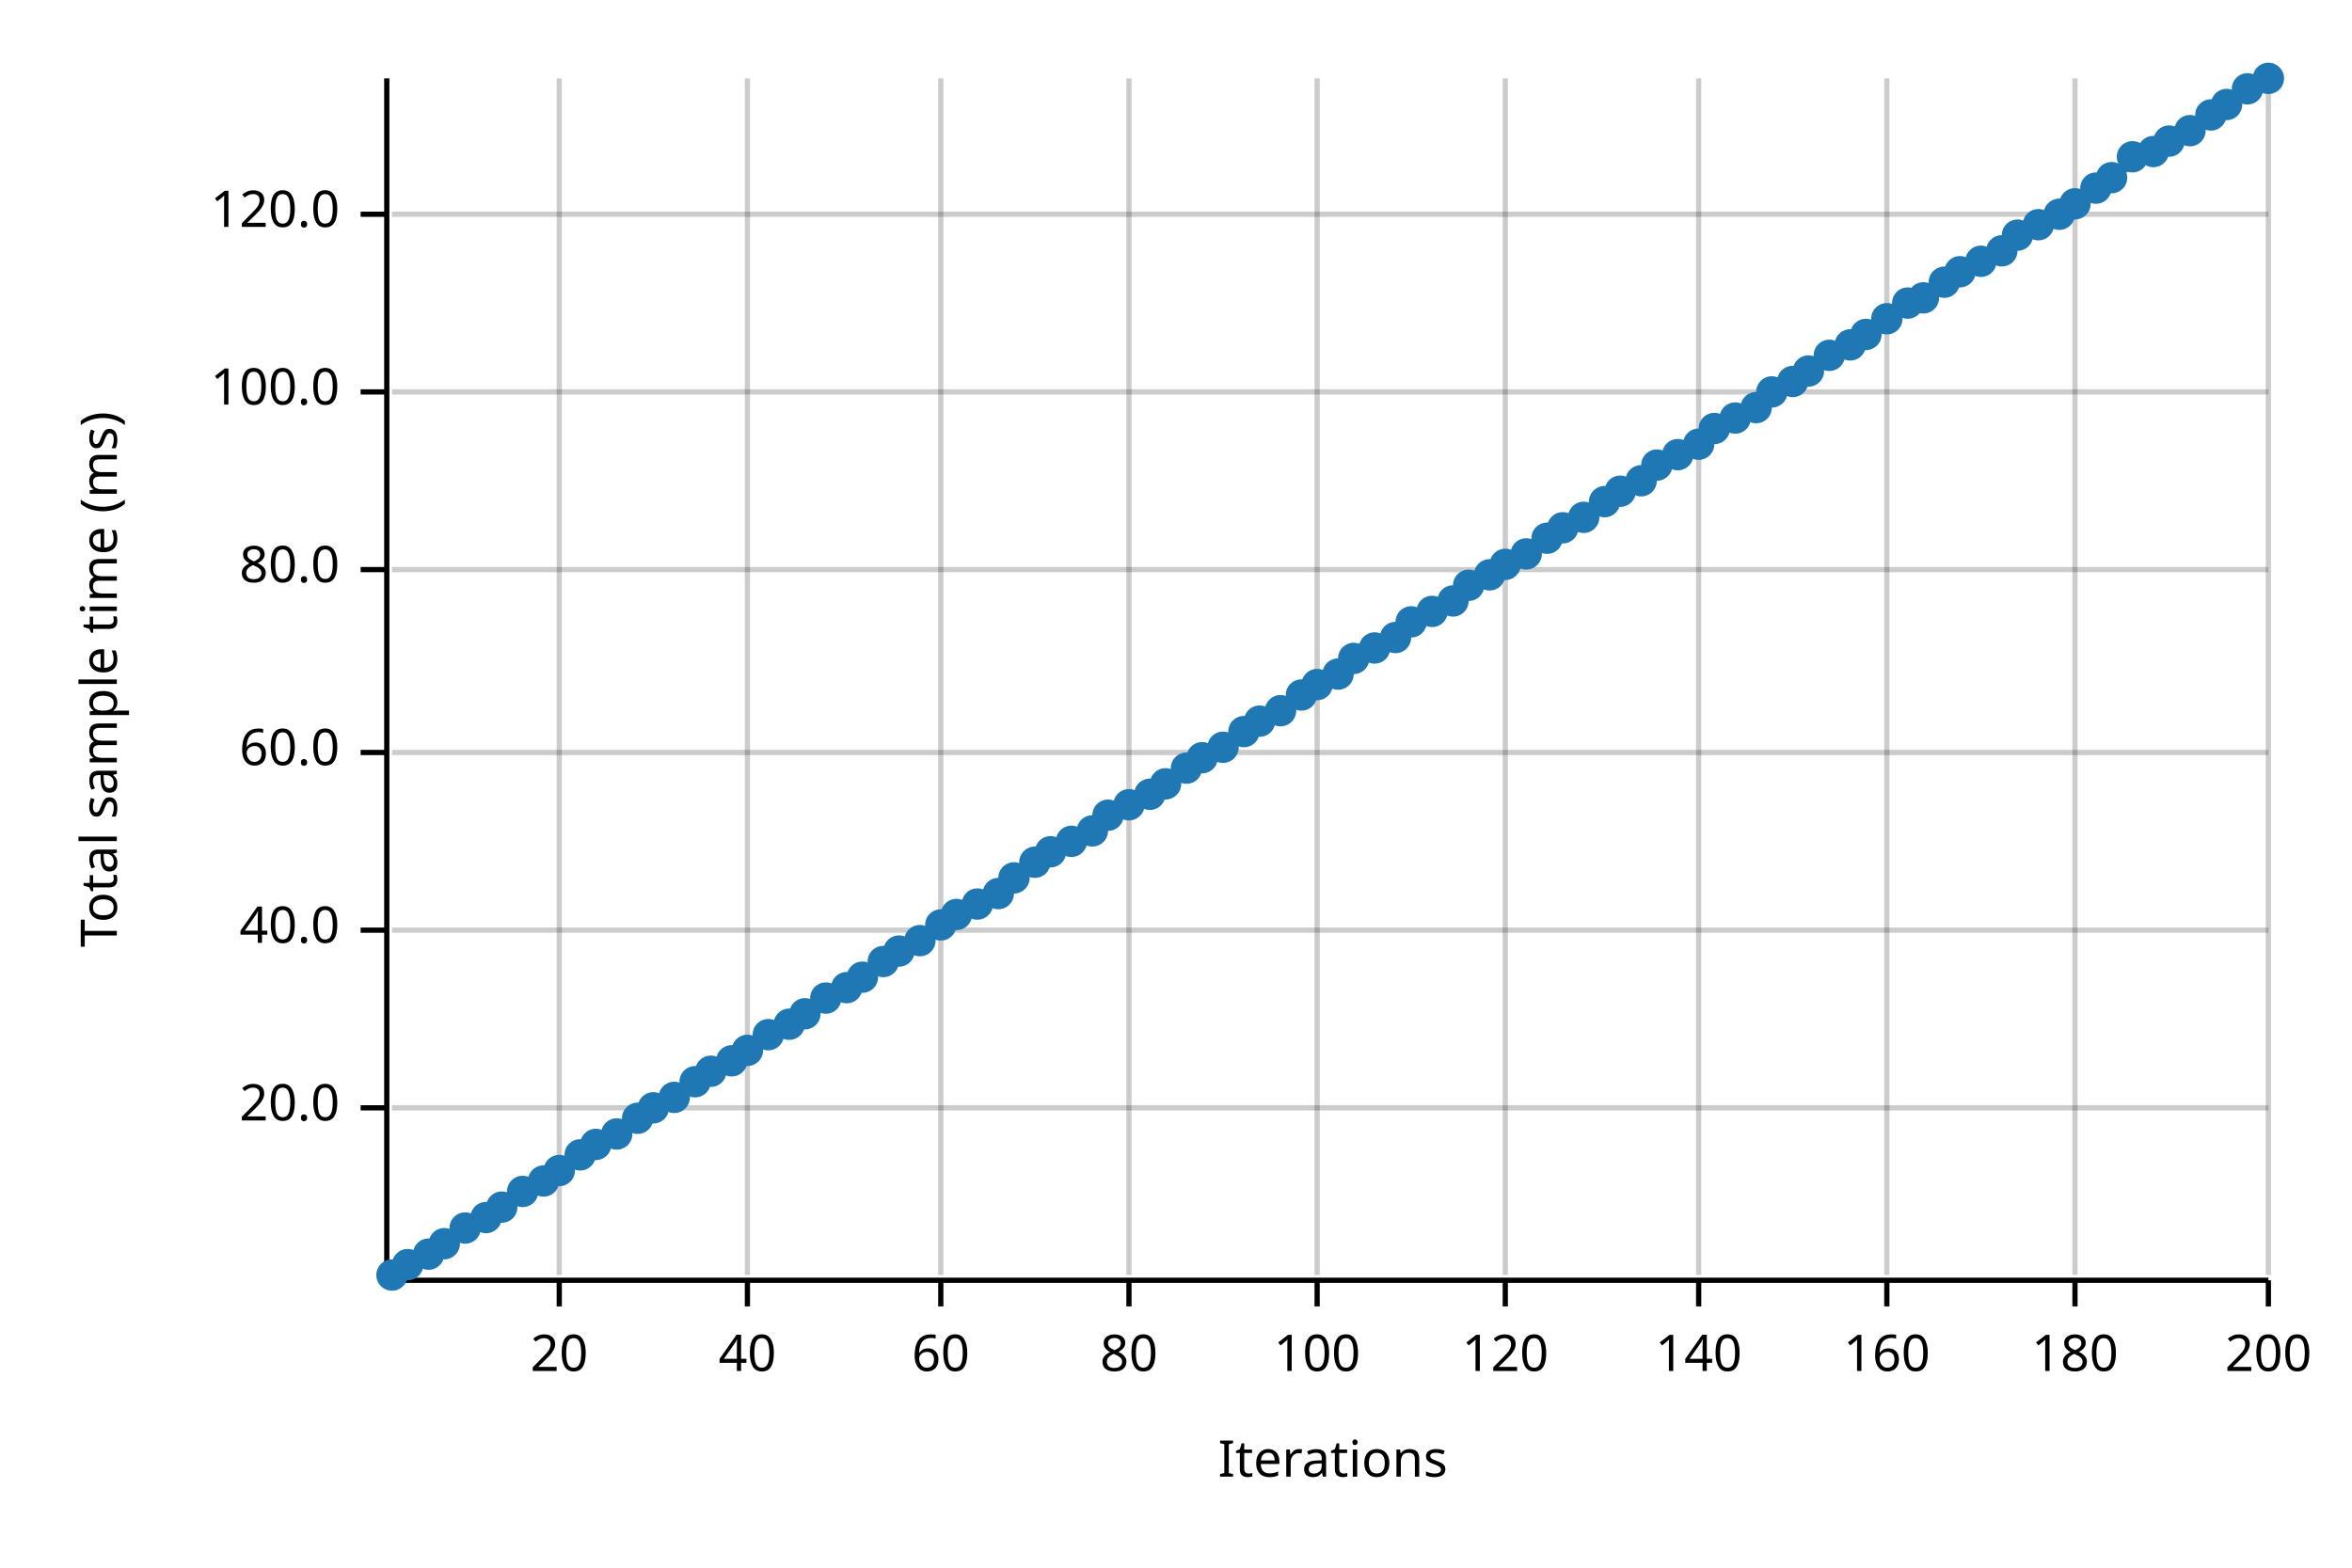
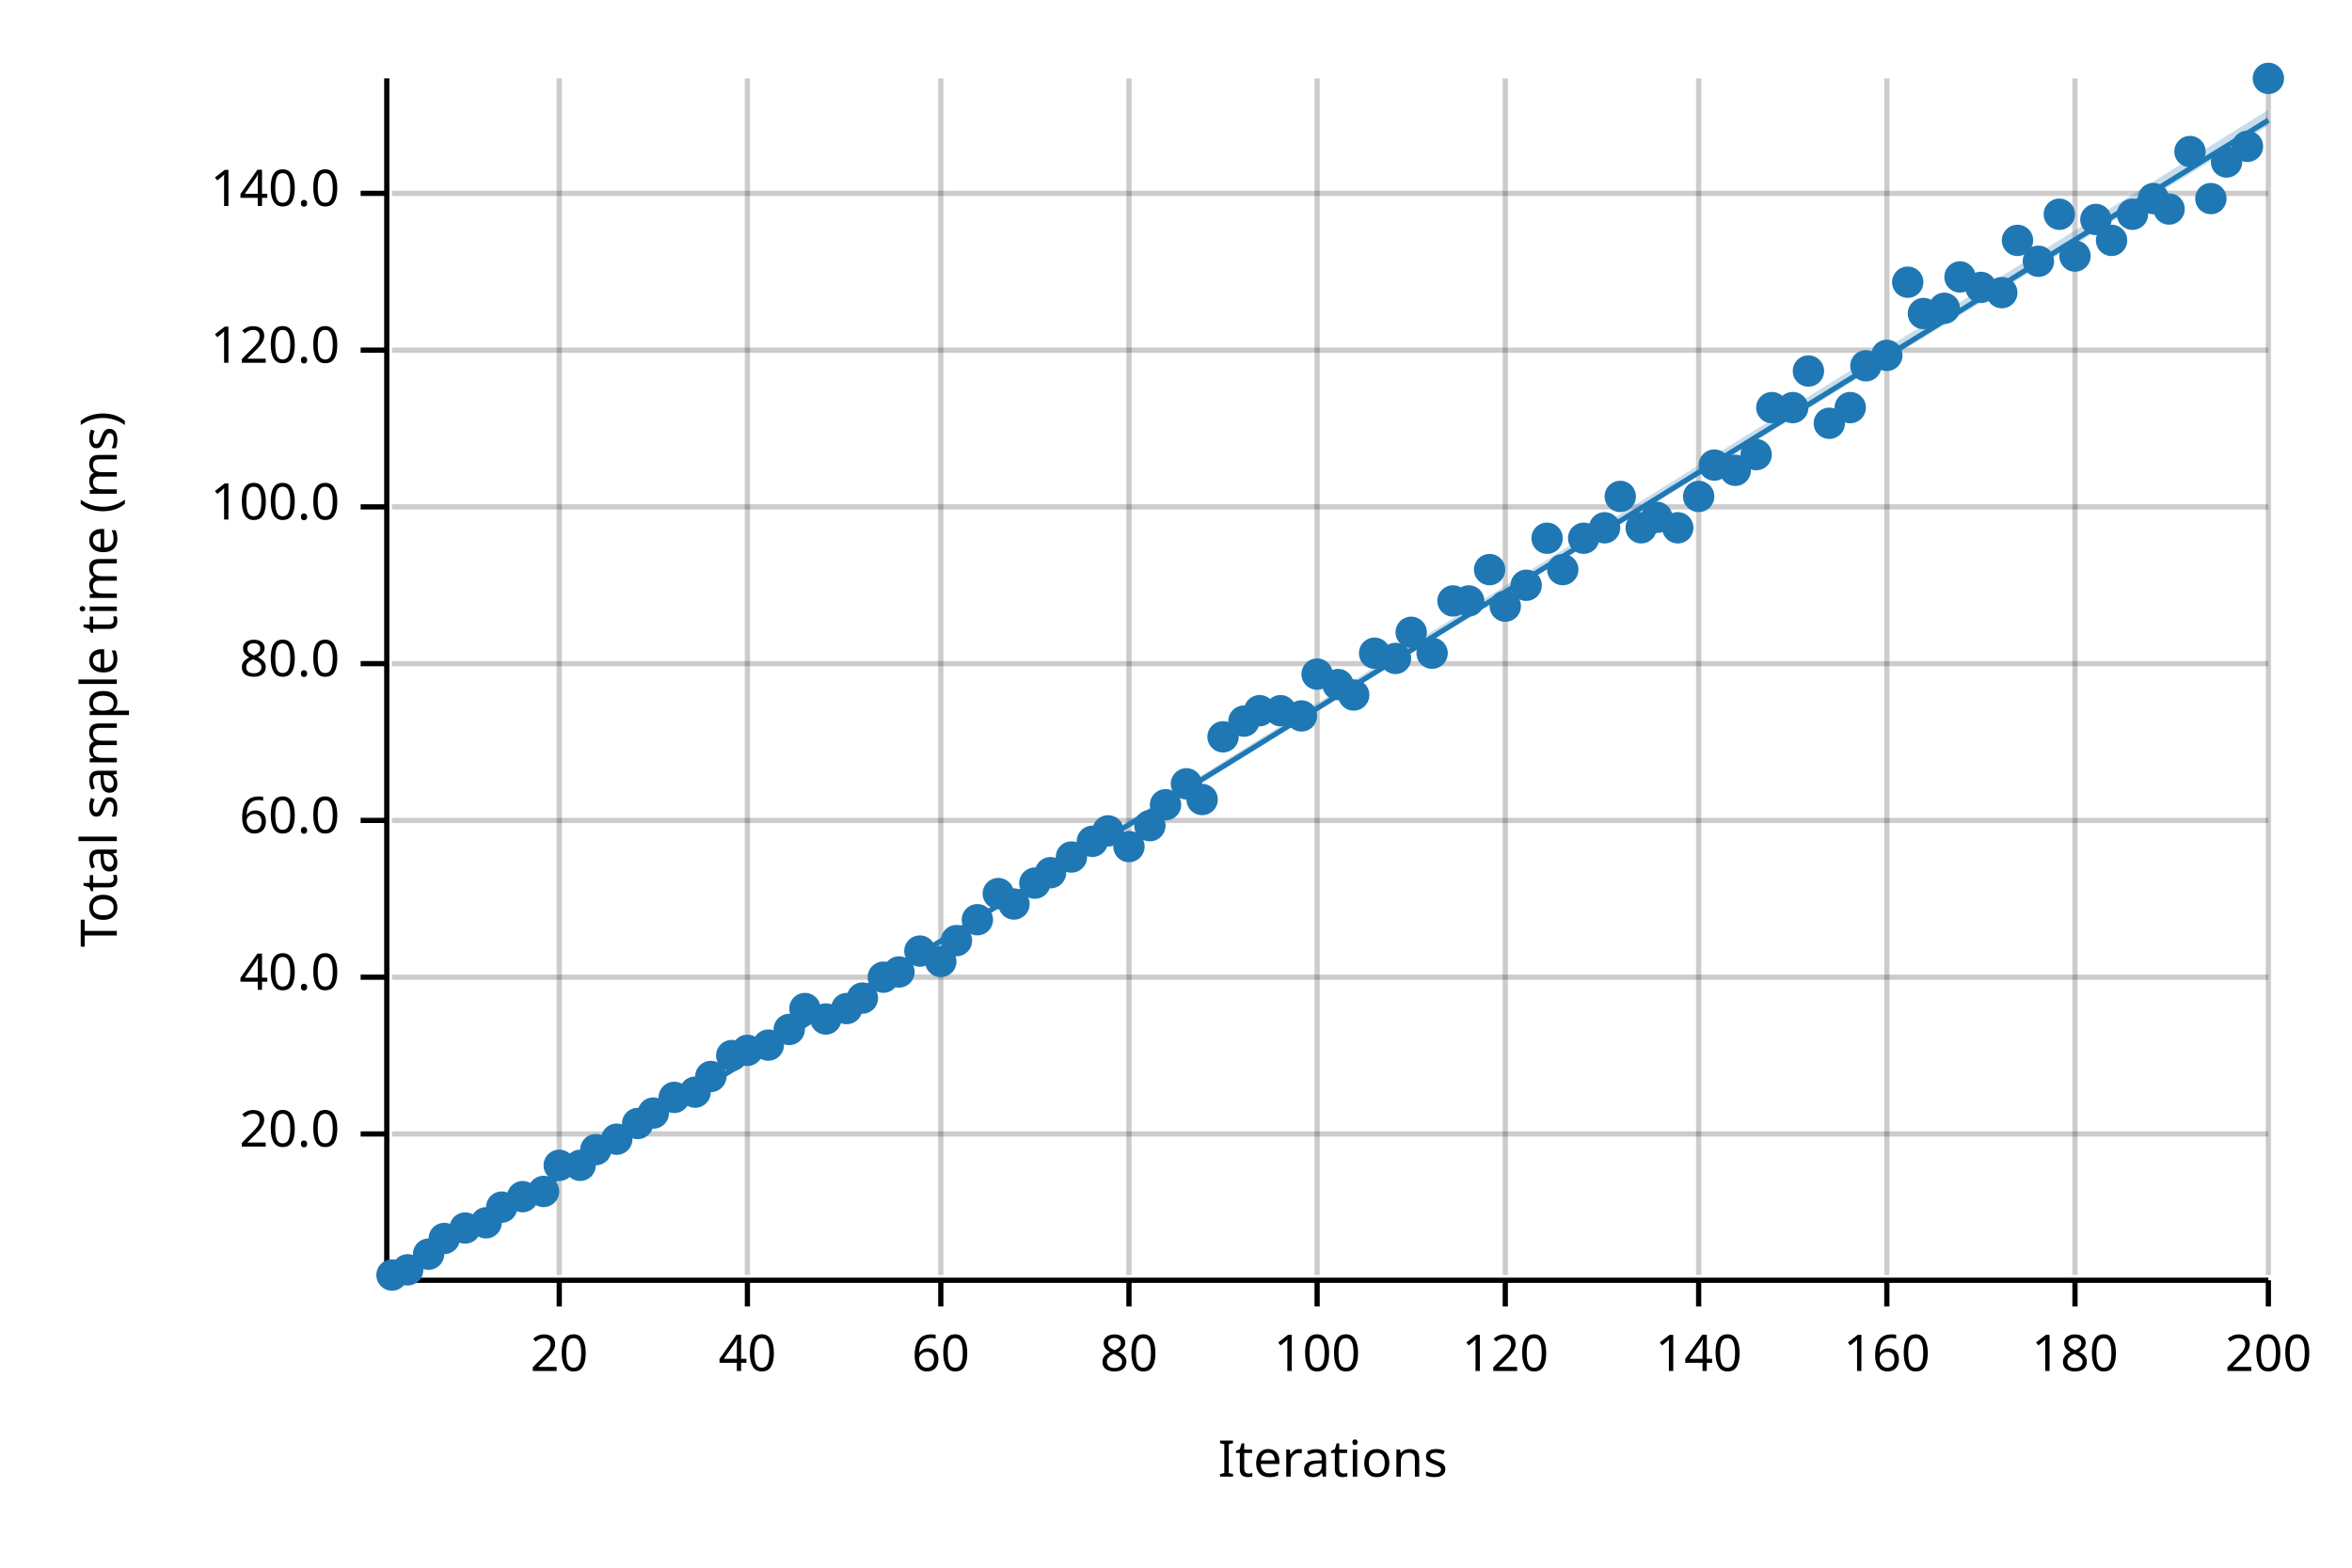
<svg xmlns="http://www.w3.org/2000/svg" width="450" height="300" viewBox="0 0 450 300">
  <text x="15" y="130" dy="0.76em" text-anchor="middle" font-family="sans-serif" font-size="9.677" opacity="1" fill="#000000" transform="rotate(270, 15, 130)">
Total sample time (ms)
</text>
  <text x="255" y="285" dy="-0.5ex" text-anchor="middle" font-family="sans-serif" font-size="9.677" opacity="1" fill="#000000">
Iterations
</text>
  <line opacity="0.2" stroke="#000000" stroke-width="1" x1="107" y1="244" x2="107" y2="15" />
  <line opacity="0.2" stroke="#000000" stroke-width="1" x1="143" y1="244" x2="143" y2="15" />
  <line opacity="0.2" stroke="#000000" stroke-width="1" x1="180" y1="244" x2="180" y2="15" />
  <line opacity="0.2" stroke="#000000" stroke-width="1" x1="216" y1="244" x2="216" y2="15" />
  <line opacity="0.2" stroke="#000000" stroke-width="1" x1="252" y1="244" x2="252" y2="15" />
  <line opacity="0.2" stroke="#000000" stroke-width="1" x1="288" y1="244" x2="288" y2="15" />
  <line opacity="0.2" stroke="#000000" stroke-width="1" x1="325" y1="244" x2="325" y2="15" />
  <line opacity="0.2" stroke="#000000" stroke-width="1" x1="361" y1="244" x2="361" y2="15" />
  <line opacity="0.2" stroke="#000000" stroke-width="1" x1="397" y1="244" x2="397" y2="15" />
  <line opacity="0.2" stroke="#000000" stroke-width="1" x1="434" y1="244" x2="434" y2="15" />
-   <line opacity="0.2" stroke="#000000" stroke-width="1" x1="75" y1="212" x2="434" y2="212" />
-   <line opacity="0.2" stroke="#000000" stroke-width="1" x1="75" y1="178" x2="434" y2="178" />
-   <line opacity="0.2" stroke="#000000" stroke-width="1" x1="75" y1="144" x2="434" y2="144" />
-   <line opacity="0.2" stroke="#000000" stroke-width="1" x1="75" y1="109" x2="434" y2="109" />
-   <line opacity="0.2" stroke="#000000" stroke-width="1" x1="75" y1="75" x2="434" y2="75" />
-   <line opacity="0.2" stroke="#000000" stroke-width="1" x1="75" y1="41" x2="434" y2="41" />
+   <line opacity="0.2" stroke="#000000" stroke-width="1" x1="75" y1="217" x2="434" y2="217" />
+   <line opacity="0.2" stroke="#000000" stroke-width="1" x1="75" y1="187" x2="434" y2="187" />
+   <line opacity="0.2" stroke="#000000" stroke-width="1" x1="75" y1="157" x2="434" y2="157" />
+   <line opacity="0.2" stroke="#000000" stroke-width="1" x1="75" y1="127" x2="434" y2="127" />
+   <line opacity="0.2" stroke="#000000" stroke-width="1" x1="75" y1="97" x2="434" y2="97" />
+   <line opacity="0.2" stroke="#000000" stroke-width="1" x1="75" y1="67" x2="434" y2="67" />
+   <line opacity="0.2" stroke="#000000" stroke-width="1" x1="75" y1="37" x2="434" y2="37" />
  <polyline fill="none" opacity="1" stroke="#000000" stroke-width="1" points="74,15 74,244 " />
-   <text x="65" y="212" dy="0.5ex" text-anchor="end" font-family="sans-serif" font-size="9.677" opacity="1" fill="#000000">
+   <text x="65" y="217" dy="0.5ex" text-anchor="end" font-family="sans-serif" font-size="9.677" opacity="1" fill="#000000">
20.0
</text>
-   <polyline fill="none" opacity="1" stroke="#000000" stroke-width="1" points="69,212 74,212 " />
-   <text x="65" y="178" dy="0.5ex" text-anchor="end" font-family="sans-serif" font-size="9.677" opacity="1" fill="#000000">
+   <polyline fill="none" opacity="1" stroke="#000000" stroke-width="1" points="69,217 74,217 " />
+   <text x="65" y="187" dy="0.5ex" text-anchor="end" font-family="sans-serif" font-size="9.677" opacity="1" fill="#000000">
40.0
</text>
-   <polyline fill="none" opacity="1" stroke="#000000" stroke-width="1" points="69,178 74,178 " />
-   <text x="65" y="144" dy="0.5ex" text-anchor="end" font-family="sans-serif" font-size="9.677" opacity="1" fill="#000000">
+   <polyline fill="none" opacity="1" stroke="#000000" stroke-width="1" points="69,187 74,187 " />
+   <text x="65" y="157" dy="0.5ex" text-anchor="end" font-family="sans-serif" font-size="9.677" opacity="1" fill="#000000">
60.0
</text>
-   <polyline fill="none" opacity="1" stroke="#000000" stroke-width="1" points="69,144 74,144 " />
-   <text x="65" y="109" dy="0.5ex" text-anchor="end" font-family="sans-serif" font-size="9.677" opacity="1" fill="#000000">
+   <polyline fill="none" opacity="1" stroke="#000000" stroke-width="1" points="69,157 74,157 " />
+   <text x="65" y="127" dy="0.5ex" text-anchor="end" font-family="sans-serif" font-size="9.677" opacity="1" fill="#000000">
80.0
</text>
-   <polyline fill="none" opacity="1" stroke="#000000" stroke-width="1" points="69,109 74,109 " />
-   <text x="65" y="75" dy="0.5ex" text-anchor="end" font-family="sans-serif" font-size="9.677" opacity="1" fill="#000000">
+   <polyline fill="none" opacity="1" stroke="#000000" stroke-width="1" points="69,127 74,127 " />
+   <text x="65" y="97" dy="0.5ex" text-anchor="end" font-family="sans-serif" font-size="9.677" opacity="1" fill="#000000">
100.0
</text>
-   <polyline fill="none" opacity="1" stroke="#000000" stroke-width="1" points="69,75 74,75 " />
-   <text x="65" y="41" dy="0.5ex" text-anchor="end" font-family="sans-serif" font-size="9.677" opacity="1" fill="#000000">
+   <polyline fill="none" opacity="1" stroke="#000000" stroke-width="1" points="69,97 74,97 " />
+   <text x="65" y="67" dy="0.5ex" text-anchor="end" font-family="sans-serif" font-size="9.677" opacity="1" fill="#000000">
120.0
</text>
-   <polyline fill="none" opacity="1" stroke="#000000" stroke-width="1" points="69,41 74,41 " />
+   <polyline fill="none" opacity="1" stroke="#000000" stroke-width="1" points="69,67 74,67 " />
+   <text x="65" y="37" dy="0.5ex" text-anchor="end" font-family="sans-serif" font-size="9.677" opacity="1" fill="#000000">
+ 140.0
+ </text>
+   <polyline fill="none" opacity="1" stroke="#000000" stroke-width="1" points="69,37 74,37 " />
  <polyline fill="none" opacity="1" stroke="#000000" stroke-width="1" points="75,245 434,245 " />
  <text x="107" y="255" dy="0.76em" text-anchor="middle" font-family="sans-serif" font-size="9.677" opacity="1" fill="#000000">
20
</text>
  <polyline fill="none" opacity="1" stroke="#000000" stroke-width="1" points="107,245 107,250 " />
  <text x="143" y="255" dy="0.76em" text-anchor="middle" font-family="sans-serif" font-size="9.677" opacity="1" fill="#000000">
40
</text>
  <polyline fill="none" opacity="1" stroke="#000000" stroke-width="1" points="143,245 143,250 " />
  <text x="180" y="255" dy="0.76em" text-anchor="middle" font-family="sans-serif" font-size="9.677" opacity="1" fill="#000000">
60
</text>
  <polyline fill="none" opacity="1" stroke="#000000" stroke-width="1" points="180,245 180,250 " />
  <text x="216" y="255" dy="0.76em" text-anchor="middle" font-family="sans-serif" font-size="9.677" opacity="1" fill="#000000">
80
</text>
  <polyline fill="none" opacity="1" stroke="#000000" stroke-width="1" points="216,245 216,250 " />
  <text x="252" y="255" dy="0.76em" text-anchor="middle" font-family="sans-serif" font-size="9.677" opacity="1" fill="#000000">
100
</text>
  <polyline fill="none" opacity="1" stroke="#000000" stroke-width="1" points="252,245 252,250 " />
  <text x="288" y="255" dy="0.76em" text-anchor="middle" font-family="sans-serif" font-size="9.677" opacity="1" fill="#000000">
120
</text>
  <polyline fill="none" opacity="1" stroke="#000000" stroke-width="1" points="288,245 288,250 " />
  <text x="325" y="255" dy="0.76em" text-anchor="middle" font-family="sans-serif" font-size="9.677" opacity="1" fill="#000000">
140
</text>
  <polyline fill="none" opacity="1" stroke="#000000" stroke-width="1" points="325,245 325,250 " />
  <text x="361" y="255" dy="0.76em" text-anchor="middle" font-family="sans-serif" font-size="9.677" opacity="1" fill="#000000">
160
</text>
  <polyline fill="none" opacity="1" stroke="#000000" stroke-width="1" points="361,245 361,250 " />
  <text x="397" y="255" dy="0.76em" text-anchor="middle" font-family="sans-serif" font-size="9.677" opacity="1" fill="#000000">
180
</text>
  <polyline fill="none" opacity="1" stroke="#000000" stroke-width="1" points="397,245 397,250 " />
  <text x="434" y="255" dy="0.76em" text-anchor="middle" font-family="sans-serif" font-size="9.677" opacity="1" fill="#000000">
200
</text>
  <polyline fill="none" opacity="1" stroke="#000000" stroke-width="1" points="434,245 434,250 " />
  <circle cx="75" cy="244" r="3" opacity="1" fill="#1F78B4" stroke="none" stroke-width="1" />
-   <circle cx="78" cy="242" r="3" opacity="1" fill="#1F78B4" stroke="none" stroke-width="1" />
+   <circle cx="78" cy="243" r="3" opacity="1" fill="#1F78B4" stroke="none" stroke-width="1" />
  <circle cx="82" cy="240" r="3" opacity="1" fill="#1F78B4" stroke="none" stroke-width="1" />
-   <circle cx="85" cy="238" r="3" opacity="1" fill="#1F78B4" stroke="none" stroke-width="1" />
+   <circle cx="85" cy="237" r="3" opacity="1" fill="#1F78B4" stroke="none" stroke-width="1" />
  <circle cx="89" cy="235" r="3" opacity="1" fill="#1F78B4" stroke="none" stroke-width="1" />
-   <circle cx="93" cy="233" r="3" opacity="1" fill="#1F78B4" stroke="none" stroke-width="1" />
+   <circle cx="93" cy="234" r="3" opacity="1" fill="#1F78B4" stroke="none" stroke-width="1" />
  <circle cx="96" cy="231" r="3" opacity="1" fill="#1F78B4" stroke="none" stroke-width="1" />
-   <circle cx="100" cy="228" r="3" opacity="1" fill="#1F78B4" stroke="none" stroke-width="1" />
-   <circle cx="104" cy="226" r="3" opacity="1" fill="#1F78B4" stroke="none" stroke-width="1" />
-   <circle cx="107" cy="224" r="3" opacity="1" fill="#1F78B4" stroke="none" stroke-width="1" />
-   <circle cx="111" cy="221" r="3" opacity="1" fill="#1F78B4" stroke="none" stroke-width="1" />
-   <circle cx="114" cy="219" r="3" opacity="1" fill="#1F78B4" stroke="none" stroke-width="1" />
-   <circle cx="118" cy="217" r="3" opacity="1" fill="#1F78B4" stroke="none" stroke-width="1" />
-   <circle cx="122" cy="214" r="3" opacity="1" fill="#1F78B4" stroke="none" stroke-width="1" />
-   <circle cx="125" cy="212" r="3" opacity="1" fill="#1F78B4" stroke="none" stroke-width="1" />
+   <circle cx="100" cy="229" r="3" opacity="1" fill="#1F78B4" stroke="none" stroke-width="1" />
+   <circle cx="104" cy="228" r="3" opacity="1" fill="#1F78B4" stroke="none" stroke-width="1" />
+   <circle cx="107" cy="223" r="3" opacity="1" fill="#1F78B4" stroke="none" stroke-width="1" />
+   <circle cx="111" cy="223" r="3" opacity="1" fill="#1F78B4" stroke="none" stroke-width="1" />
+   <circle cx="114" cy="220" r="3" opacity="1" fill="#1F78B4" stroke="none" stroke-width="1" />
+   <circle cx="118" cy="218" r="3" opacity="1" fill="#1F78B4" stroke="none" stroke-width="1" />
+   <circle cx="122" cy="215" r="3" opacity="1" fill="#1F78B4" stroke="none" stroke-width="1" />
+   <circle cx="125" cy="213" r="3" opacity="1" fill="#1F78B4" stroke="none" stroke-width="1" />
  <circle cx="129" cy="210" r="3" opacity="1" fill="#1F78B4" stroke="none" stroke-width="1" />
-   <circle cx="133" cy="207" r="3" opacity="1" fill="#1F78B4" stroke="none" stroke-width="1" />
-   <circle cx="136" cy="205" r="3" opacity="1" fill="#1F78B4" stroke="none" stroke-width="1" />
-   <circle cx="140" cy="203" r="3" opacity="1" fill="#1F78B4" stroke="none" stroke-width="1" />
+   <circle cx="133" cy="209" r="3" opacity="1" fill="#1F78B4" stroke="none" stroke-width="1" />
+   <circle cx="136" cy="206" r="3" opacity="1" fill="#1F78B4" stroke="none" stroke-width="1" />
+   <circle cx="140" cy="202" r="3" opacity="1" fill="#1F78B4" stroke="none" stroke-width="1" />
  <circle cx="143" cy="201" r="3" opacity="1" fill="#1F78B4" stroke="none" stroke-width="1" />
-   <circle cx="147" cy="198" r="3" opacity="1" fill="#1F78B4" stroke="none" stroke-width="1" />
-   <circle cx="151" cy="196" r="3" opacity="1" fill="#1F78B4" stroke="none" stroke-width="1" />
-   <circle cx="154" cy="194" r="3" opacity="1" fill="#1F78B4" stroke="none" stroke-width="1" />
-   <circle cx="158" cy="191" r="3" opacity="1" fill="#1F78B4" stroke="none" stroke-width="1" />
-   <circle cx="162" cy="189" r="3" opacity="1" fill="#1F78B4" stroke="none" stroke-width="1" />
-   <circle cx="165" cy="187" r="3" opacity="1" fill="#1F78B4" stroke="none" stroke-width="1" />
-   <circle cx="169" cy="184" r="3" opacity="1" fill="#1F78B4" stroke="none" stroke-width="1" />
-   <circle cx="172" cy="182" r="3" opacity="1" fill="#1F78B4" stroke="none" stroke-width="1" />
-   <circle cx="176" cy="180" r="3" opacity="1" fill="#1F78B4" stroke="none" stroke-width="1" />
-   <circle cx="180" cy="177" r="3" opacity="1" fill="#1F78B4" stroke="none" stroke-width="1" />
-   <circle cx="183" cy="175" r="3" opacity="1" fill="#1F78B4" stroke="none" stroke-width="1" />
-   <circle cx="187" cy="173" r="3" opacity="1" fill="#1F78B4" stroke="none" stroke-width="1" />
+   <circle cx="147" cy="200" r="3" opacity="1" fill="#1F78B4" stroke="none" stroke-width="1" />
+   <circle cx="151" cy="197" r="3" opacity="1" fill="#1F78B4" stroke="none" stroke-width="1" />
+   <circle cx="154" cy="193" r="3" opacity="1" fill="#1F78B4" stroke="none" stroke-width="1" />
+   <circle cx="158" cy="195" r="3" opacity="1" fill="#1F78B4" stroke="none" stroke-width="1" />
+   <circle cx="162" cy="193" r="3" opacity="1" fill="#1F78B4" stroke="none" stroke-width="1" />
+   <circle cx="165" cy="191" r="3" opacity="1" fill="#1F78B4" stroke="none" stroke-width="1" />
+   <circle cx="169" cy="187" r="3" opacity="1" fill="#1F78B4" stroke="none" stroke-width="1" />
+   <circle cx="172" cy="186" r="3" opacity="1" fill="#1F78B4" stroke="none" stroke-width="1" />
+   <circle cx="176" cy="182" r="3" opacity="1" fill="#1F78B4" stroke="none" stroke-width="1" />
+   <circle cx="180" cy="184" r="3" opacity="1" fill="#1F78B4" stroke="none" stroke-width="1" />
+   <circle cx="183" cy="180" r="3" opacity="1" fill="#1F78B4" stroke="none" stroke-width="1" />
+   <circle cx="187" cy="176" r="3" opacity="1" fill="#1F78B4" stroke="none" stroke-width="1" />
  <circle cx="191" cy="171" r="3" opacity="1" fill="#1F78B4" stroke="none" stroke-width="1" />
-   <circle cx="194" cy="168" r="3" opacity="1" fill="#1F78B4" stroke="none" stroke-width="1" />
-   <circle cx="198" cy="165" r="3" opacity="1" fill="#1F78B4" stroke="none" stroke-width="1" />
-   <circle cx="201" cy="163" r="3" opacity="1" fill="#1F78B4" stroke="none" stroke-width="1" />
-   <circle cx="205" cy="161" r="3" opacity="1" fill="#1F78B4" stroke="none" stroke-width="1" />
-   <circle cx="209" cy="159" r="3" opacity="1" fill="#1F78B4" stroke="none" stroke-width="1" />
-   <circle cx="212" cy="156" r="3" opacity="1" fill="#1F78B4" stroke="none" stroke-width="1" />
-   <circle cx="216" cy="154" r="3" opacity="1" fill="#1F78B4" stroke="none" stroke-width="1" />
-   <circle cx="220" cy="152" r="3" opacity="1" fill="#1F78B4" stroke="none" stroke-width="1" />
-   <circle cx="223" cy="150" r="3" opacity="1" fill="#1F78B4" stroke="none" stroke-width="1" />
-   <circle cx="227" cy="147" r="3" opacity="1" fill="#1F78B4" stroke="none" stroke-width="1" />
-   <circle cx="230" cy="145" r="3" opacity="1" fill="#1F78B4" stroke="none" stroke-width="1" />
-   <circle cx="234" cy="143" r="3" opacity="1" fill="#1F78B4" stroke="none" stroke-width="1" />
-   <circle cx="238" cy="140" r="3" opacity="1" fill="#1F78B4" stroke="none" stroke-width="1" />
-   <circle cx="241" cy="138" r="3" opacity="1" fill="#1F78B4" stroke="none" stroke-width="1" />
+   <circle cx="194" cy="173" r="3" opacity="1" fill="#1F78B4" stroke="none" stroke-width="1" />
+   <circle cx="198" cy="169" r="3" opacity="1" fill="#1F78B4" stroke="none" stroke-width="1" />
+   <circle cx="201" cy="167" r="3" opacity="1" fill="#1F78B4" stroke="none" stroke-width="1" />
+   <circle cx="205" cy="164" r="3" opacity="1" fill="#1F78B4" stroke="none" stroke-width="1" />
+   <circle cx="209" cy="161" r="3" opacity="1" fill="#1F78B4" stroke="none" stroke-width="1" />
+   <circle cx="212" cy="159" r="3" opacity="1" fill="#1F78B4" stroke="none" stroke-width="1" />
+   <circle cx="216" cy="162" r="3" opacity="1" fill="#1F78B4" stroke="none" stroke-width="1" />
+   <circle cx="220" cy="158" r="3" opacity="1" fill="#1F78B4" stroke="none" stroke-width="1" />
+   <circle cx="223" cy="154" r="3" opacity="1" fill="#1F78B4" stroke="none" stroke-width="1" />
+   <circle cx="227" cy="150" r="3" opacity="1" fill="#1F78B4" stroke="none" stroke-width="1" />
+   <circle cx="230" cy="153" r="3" opacity="1" fill="#1F78B4" stroke="none" stroke-width="1" />
+   <circle cx="234" cy="141" r="3" opacity="1" fill="#1F78B4" stroke="none" stroke-width="1" />
+   <circle cx="238" cy="138" r="3" opacity="1" fill="#1F78B4" stroke="none" stroke-width="1" />
+   <circle cx="241" cy="136" r="3" opacity="1" fill="#1F78B4" stroke="none" stroke-width="1" />
  <circle cx="245" cy="136" r="3" opacity="1" fill="#1F78B4" stroke="none" stroke-width="1" />
-   <circle cx="249" cy="133" r="3" opacity="1" fill="#1F78B4" stroke="none" stroke-width="1" />
-   <circle cx="252" cy="131" r="3" opacity="1" fill="#1F78B4" stroke="none" stroke-width="1" />
-   <circle cx="256" cy="129" r="3" opacity="1" fill="#1F78B4" stroke="none" stroke-width="1" />
-   <circle cx="259" cy="126" r="3" opacity="1" fill="#1F78B4" stroke="none" stroke-width="1" />
-   <circle cx="263" cy="124" r="3" opacity="1" fill="#1F78B4" stroke="none" stroke-width="1" />
-   <circle cx="267" cy="122" r="3" opacity="1" fill="#1F78B4" stroke="none" stroke-width="1" />
-   <circle cx="270" cy="119" r="3" opacity="1" fill="#1F78B4" stroke="none" stroke-width="1" />
-   <circle cx="274" cy="117" r="3" opacity="1" fill="#1F78B4" stroke="none" stroke-width="1" />
+   <circle cx="249" cy="137" r="3" opacity="1" fill="#1F78B4" stroke="none" stroke-width="1" />
+   <circle cx="252" cy="129" r="3" opacity="1" fill="#1F78B4" stroke="none" stroke-width="1" />
+   <circle cx="256" cy="131" r="3" opacity="1" fill="#1F78B4" stroke="none" stroke-width="1" />
+   <circle cx="259" cy="133" r="3" opacity="1" fill="#1F78B4" stroke="none" stroke-width="1" />
+   <circle cx="263" cy="125" r="3" opacity="1" fill="#1F78B4" stroke="none" stroke-width="1" />
+   <circle cx="267" cy="126" r="3" opacity="1" fill="#1F78B4" stroke="none" stroke-width="1" />
+   <circle cx="270" cy="121" r="3" opacity="1" fill="#1F78B4" stroke="none" stroke-width="1" />
+   <circle cx="274" cy="125" r="3" opacity="1" fill="#1F78B4" stroke="none" stroke-width="1" />
  <circle cx="278" cy="115" r="3" opacity="1" fill="#1F78B4" stroke="none" stroke-width="1" />
-   <circle cx="281" cy="112" r="3" opacity="1" fill="#1F78B4" stroke="none" stroke-width="1" />
-   <circle cx="285" cy="110" r="3" opacity="1" fill="#1F78B4" stroke="none" stroke-width="1" />
-   <circle cx="288" cy="108" r="3" opacity="1" fill="#1F78B4" stroke="none" stroke-width="1" />
-   <circle cx="292" cy="106" r="3" opacity="1" fill="#1F78B4" stroke="none" stroke-width="1" />
+   <circle cx="281" cy="115" r="3" opacity="1" fill="#1F78B4" stroke="none" stroke-width="1" />
+   <circle cx="285" cy="109" r="3" opacity="1" fill="#1F78B4" stroke="none" stroke-width="1" />
+   <circle cx="288" cy="116" r="3" opacity="1" fill="#1F78B4" stroke="none" stroke-width="1" />
+   <circle cx="292" cy="112" r="3" opacity="1" fill="#1F78B4" stroke="none" stroke-width="1" />
  <circle cx="296" cy="103" r="3" opacity="1" fill="#1F78B4" stroke="none" stroke-width="1" />
-   <circle cx="299" cy="101" r="3" opacity="1" fill="#1F78B4" stroke="none" stroke-width="1" />
-   <circle cx="303" cy="99" r="3" opacity="1" fill="#1F78B4" stroke="none" stroke-width="1" />
-   <circle cx="307" cy="96" r="3" opacity="1" fill="#1F78B4" stroke="none" stroke-width="1" />
-   <circle cx="310" cy="94" r="3" opacity="1" fill="#1F78B4" stroke="none" stroke-width="1" />
-   <circle cx="314" cy="92" r="3" opacity="1" fill="#1F78B4" stroke="none" stroke-width="1" />
-   <circle cx="317" cy="89" r="3" opacity="1" fill="#1F78B4" stroke="none" stroke-width="1" />
-   <circle cx="321" cy="87" r="3" opacity="1" fill="#1F78B4" stroke="none" stroke-width="1" />
-   <circle cx="325" cy="85" r="3" opacity="1" fill="#1F78B4" stroke="none" stroke-width="1" />
-   <circle cx="328" cy="82" r="3" opacity="1" fill="#1F78B4" stroke="none" stroke-width="1" />
-   <circle cx="332" cy="80" r="3" opacity="1" fill="#1F78B4" stroke="none" stroke-width="1" />
-   <circle cx="336" cy="78" r="3" opacity="1" fill="#1F78B4" stroke="none" stroke-width="1" />
-   <circle cx="339" cy="75" r="3" opacity="1" fill="#1F78B4" stroke="none" stroke-width="1" />
-   <circle cx="343" cy="73" r="3" opacity="1" fill="#1F78B4" stroke="none" stroke-width="1" />
+   <circle cx="299" cy="109" r="3" opacity="1" fill="#1F78B4" stroke="none" stroke-width="1" />
+   <circle cx="303" cy="103" r="3" opacity="1" fill="#1F78B4" stroke="none" stroke-width="1" />
+   <circle cx="307" cy="101" r="3" opacity="1" fill="#1F78B4" stroke="none" stroke-width="1" />
+   <circle cx="310" cy="95" r="3" opacity="1" fill="#1F78B4" stroke="none" stroke-width="1" />
+   <circle cx="314" cy="101" r="3" opacity="1" fill="#1F78B4" stroke="none" stroke-width="1" />
+   <circle cx="317" cy="99" r="3" opacity="1" fill="#1F78B4" stroke="none" stroke-width="1" />
+   <circle cx="321" cy="101" r="3" opacity="1" fill="#1F78B4" stroke="none" stroke-width="1" />
+   <circle cx="325" cy="95" r="3" opacity="1" fill="#1F78B4" stroke="none" stroke-width="1" />
+   <circle cx="328" cy="89" r="3" opacity="1" fill="#1F78B4" stroke="none" stroke-width="1" />
+   <circle cx="332" cy="90" r="3" opacity="1" fill="#1F78B4" stroke="none" stroke-width="1" />
+   <circle cx="336" cy="87" r="3" opacity="1" fill="#1F78B4" stroke="none" stroke-width="1" />
+   <circle cx="339" cy="78" r="3" opacity="1" fill="#1F78B4" stroke="none" stroke-width="1" />
+   <circle cx="343" cy="78" r="3" opacity="1" fill="#1F78B4" stroke="none" stroke-width="1" />
  <circle cx="346" cy="71" r="3" opacity="1" fill="#1F78B4" stroke="none" stroke-width="1" />
-   <circle cx="350" cy="68" r="3" opacity="1" fill="#1F78B4" stroke="none" stroke-width="1" />
-   <circle cx="354" cy="66" r="3" opacity="1" fill="#1F78B4" stroke="none" stroke-width="1" />
-   <circle cx="357" cy="64" r="3" opacity="1" fill="#1F78B4" stroke="none" stroke-width="1" />
-   <circle cx="361" cy="61" r="3" opacity="1" fill="#1F78B4" stroke="none" stroke-width="1" />
-   <circle cx="365" cy="58" r="3" opacity="1" fill="#1F78B4" stroke="none" stroke-width="1" />
-   <circle cx="368" cy="57" r="3" opacity="1" fill="#1F78B4" stroke="none" stroke-width="1" />
-   <circle cx="372" cy="54" r="3" opacity="1" fill="#1F78B4" stroke="none" stroke-width="1" />
-   <circle cx="375" cy="52" r="3" opacity="1" fill="#1F78B4" stroke="none" stroke-width="1" />
-   <circle cx="379" cy="50" r="3" opacity="1" fill="#1F78B4" stroke="none" stroke-width="1" />
-   <circle cx="383" cy="48" r="3" opacity="1" fill="#1F78B4" stroke="none" stroke-width="1" />
-   <circle cx="386" cy="45" r="3" opacity="1" fill="#1F78B4" stroke="none" stroke-width="1" />
-   <circle cx="390" cy="43" r="3" opacity="1" fill="#1F78B4" stroke="none" stroke-width="1" />
+   <circle cx="350" cy="81" r="3" opacity="1" fill="#1F78B4" stroke="none" stroke-width="1" />
+   <circle cx="354" cy="78" r="3" opacity="1" fill="#1F78B4" stroke="none" stroke-width="1" />
+   <circle cx="357" cy="70" r="3" opacity="1" fill="#1F78B4" stroke="none" stroke-width="1" />
+   <circle cx="361" cy="68" r="3" opacity="1" fill="#1F78B4" stroke="none" stroke-width="1" />
+   <circle cx="365" cy="54" r="3" opacity="1" fill="#1F78B4" stroke="none" stroke-width="1" />
+   <circle cx="368" cy="60" r="3" opacity="1" fill="#1F78B4" stroke="none" stroke-width="1" />
+   <circle cx="372" cy="59" r="3" opacity="1" fill="#1F78B4" stroke="none" stroke-width="1" />
+   <circle cx="375" cy="53" r="3" opacity="1" fill="#1F78B4" stroke="none" stroke-width="1" />
+   <circle cx="379" cy="55" r="3" opacity="1" fill="#1F78B4" stroke="none" stroke-width="1" />
+   <circle cx="383" cy="56" r="3" opacity="1" fill="#1F78B4" stroke="none" stroke-width="1" />
+   <circle cx="386" cy="46" r="3" opacity="1" fill="#1F78B4" stroke="none" stroke-width="1" />
+   <circle cx="390" cy="50" r="3" opacity="1" fill="#1F78B4" stroke="none" stroke-width="1" />
  <circle cx="394" cy="41" r="3" opacity="1" fill="#1F78B4" stroke="none" stroke-width="1" />
-   <circle cx="397" cy="39" r="3" opacity="1" fill="#1F78B4" stroke="none" stroke-width="1" />
-   <circle cx="401" cy="36" r="3" opacity="1" fill="#1F78B4" stroke="none" stroke-width="1" />
-   <circle cx="404" cy="34" r="3" opacity="1" fill="#1F78B4" stroke="none" stroke-width="1" />
-   <circle cx="408" cy="30" r="3" opacity="1" fill="#1F78B4" stroke="none" stroke-width="1" />
-   <circle cx="412" cy="29" r="3" opacity="1" fill="#1F78B4" stroke="none" stroke-width="1" />
-   <circle cx="415" cy="27" r="3" opacity="1" fill="#1F78B4" stroke="none" stroke-width="1" />
-   <circle cx="419" cy="25" r="3" opacity="1" fill="#1F78B4" stroke="none" stroke-width="1" />
-   <circle cx="423" cy="22" r="3" opacity="1" fill="#1F78B4" stroke="none" stroke-width="1" />
-   <circle cx="426" cy="20" r="3" opacity="1" fill="#1F78B4" stroke="none" stroke-width="1" />
-   <circle cx="430" cy="17" r="3" opacity="1" fill="#1F78B4" stroke="none" stroke-width="1" />
+   <circle cx="397" cy="49" r="3" opacity="1" fill="#1F78B4" stroke="none" stroke-width="1" />
+   <circle cx="401" cy="42" r="3" opacity="1" fill="#1F78B4" stroke="none" stroke-width="1" />
+   <circle cx="404" cy="46" r="3" opacity="1" fill="#1F78B4" stroke="none" stroke-width="1" />
+   <circle cx="408" cy="41" r="3" opacity="1" fill="#1F78B4" stroke="none" stroke-width="1" />
+   <circle cx="412" cy="38" r="3" opacity="1" fill="#1F78B4" stroke="none" stroke-width="1" />
+   <circle cx="415" cy="40" r="3" opacity="1" fill="#1F78B4" stroke="none" stroke-width="1" />
+   <circle cx="419" cy="29" r="3" opacity="1" fill="#1F78B4" stroke="none" stroke-width="1" />
+   <circle cx="423" cy="38" r="3" opacity="1" fill="#1F78B4" stroke="none" stroke-width="1" />
+   <circle cx="426" cy="31" r="3" opacity="1" fill="#1F78B4" stroke="none" stroke-width="1" />
+   <circle cx="430" cy="28" r="3" opacity="1" fill="#1F78B4" stroke="none" stroke-width="1" />
  <circle cx="434" cy="15" r="3" opacity="1" fill="#1F78B4" stroke="none" stroke-width="1" />
-   <polyline fill="none" opacity="1" stroke="#1F78B4" stroke-width="1" points="75,245 434,15 " />
-   <polygon opacity="0.25" fill="#1F78B4" points="75,245 434,15 434,15 " />
+   <polyline fill="none" opacity="1" stroke="#1F78B4" stroke-width="1" points="75,245 434,23 " />
+   <polygon opacity="0.25" fill="#1F78B4" points="75,245 434,24 434,21 " />
</svg>
